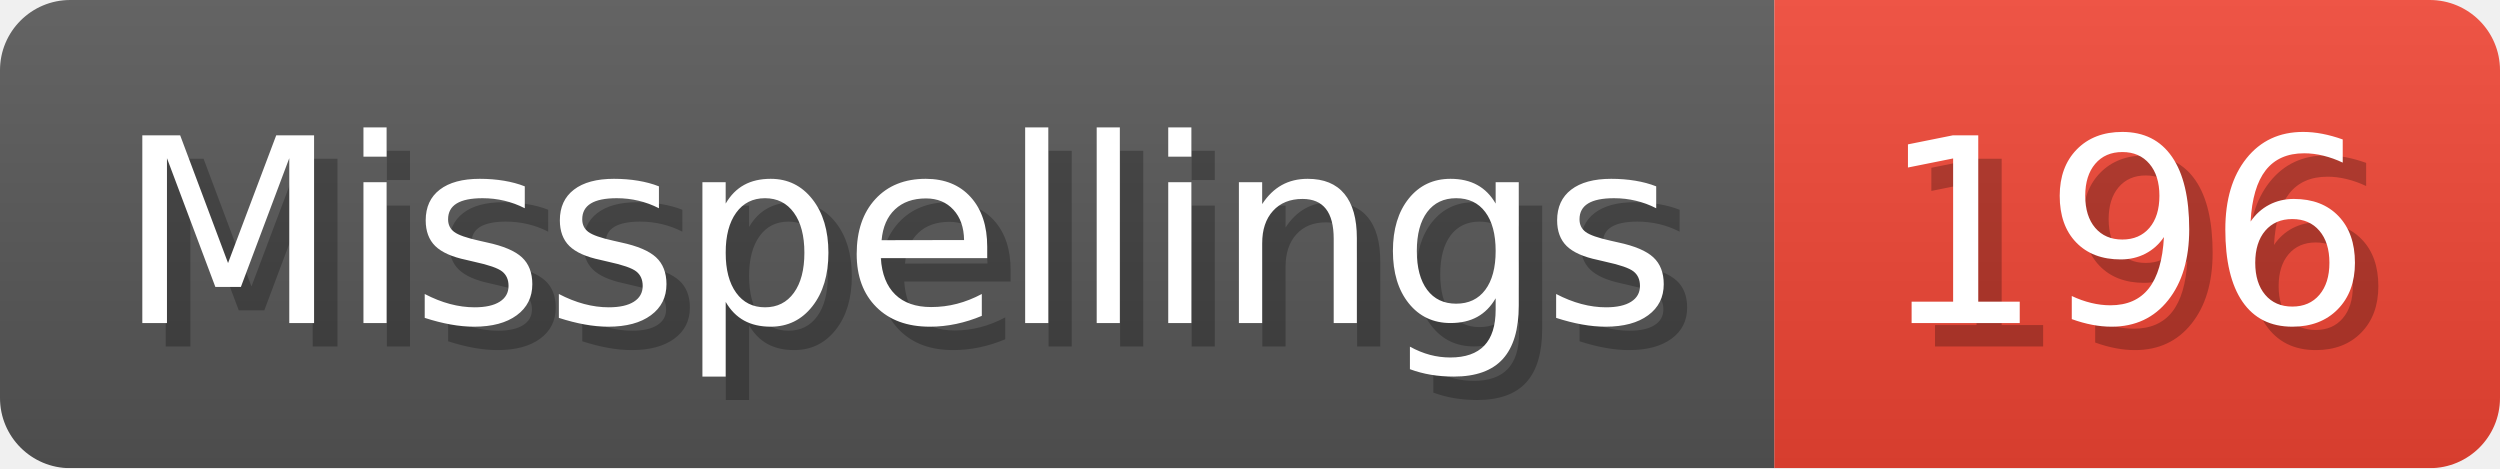
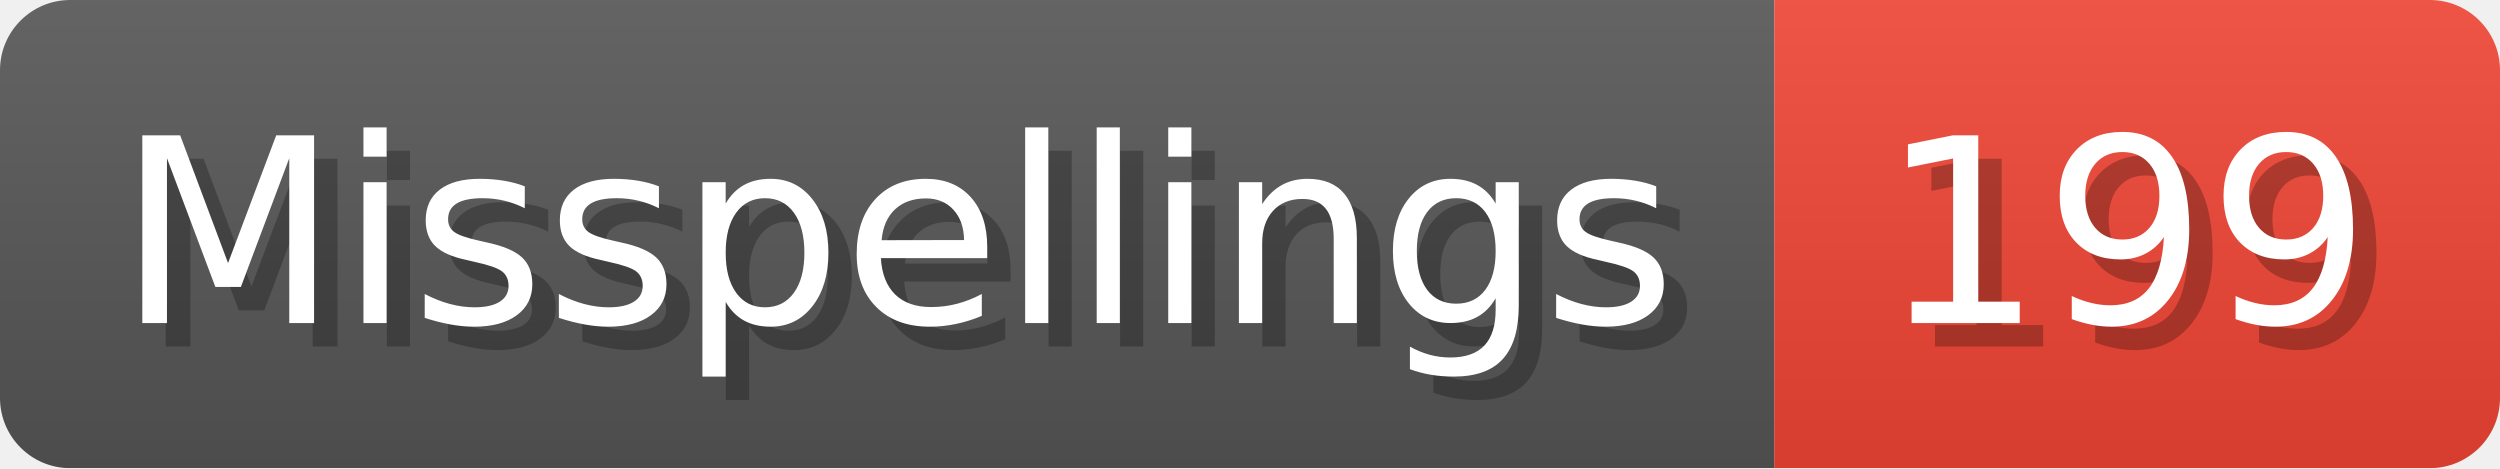
- <svg xmlns="http://www.w3.org/2000/svg" width="106.8" height="20" viewBox="0 0 1068 200" role="img" aria-label="Misspellings: 196">
+ <svg xmlns="http://www.w3.org/2000/svg" width="106.8" height="20" viewBox="0 0 1068 200" role="img" aria-label="Misspellings: 199">
  <linearGradient id="a" x2="0" y2="100%">
    <stop offset="0" stop-opacity=".1" stop-color="#EEE" />
    <stop offset="1" stop-opacity=".1" />
  </linearGradient>
  <mask id="m">
    <rect width="1068" height="200" rx="30" fill="#FFF" />
  </mask>
  <g mask="url(#m)">
    <rect width="758" height="200" fill="#555" />
    <rect width="310" height="200" fill="#E43" x="758" />
    <rect width="1068" height="200" fill="url(#a)" />
  </g>
  <g aria-hidden="true" fill="#fff" text-anchor="start" font-family="Verdana,DejaVu Sans,sans-serif" font-size="110">
    <text x="60" y="148" textLength="658" fill="#000" opacity="0.25">Misspellings</text>
    <text x="50" y="138" textLength="658">Misspellings</text>
-     <text x="813" y="148" textLength="210" fill="#000" opacity="0.25">196</text>
-     <text x="803" y="138" textLength="210">196</text>
+     <text x="813" y="148" textLength="210" fill="#000" opacity="0.25">199</text>
+     <text x="803" y="138" textLength="210">199</text>
  </g>
</svg>
